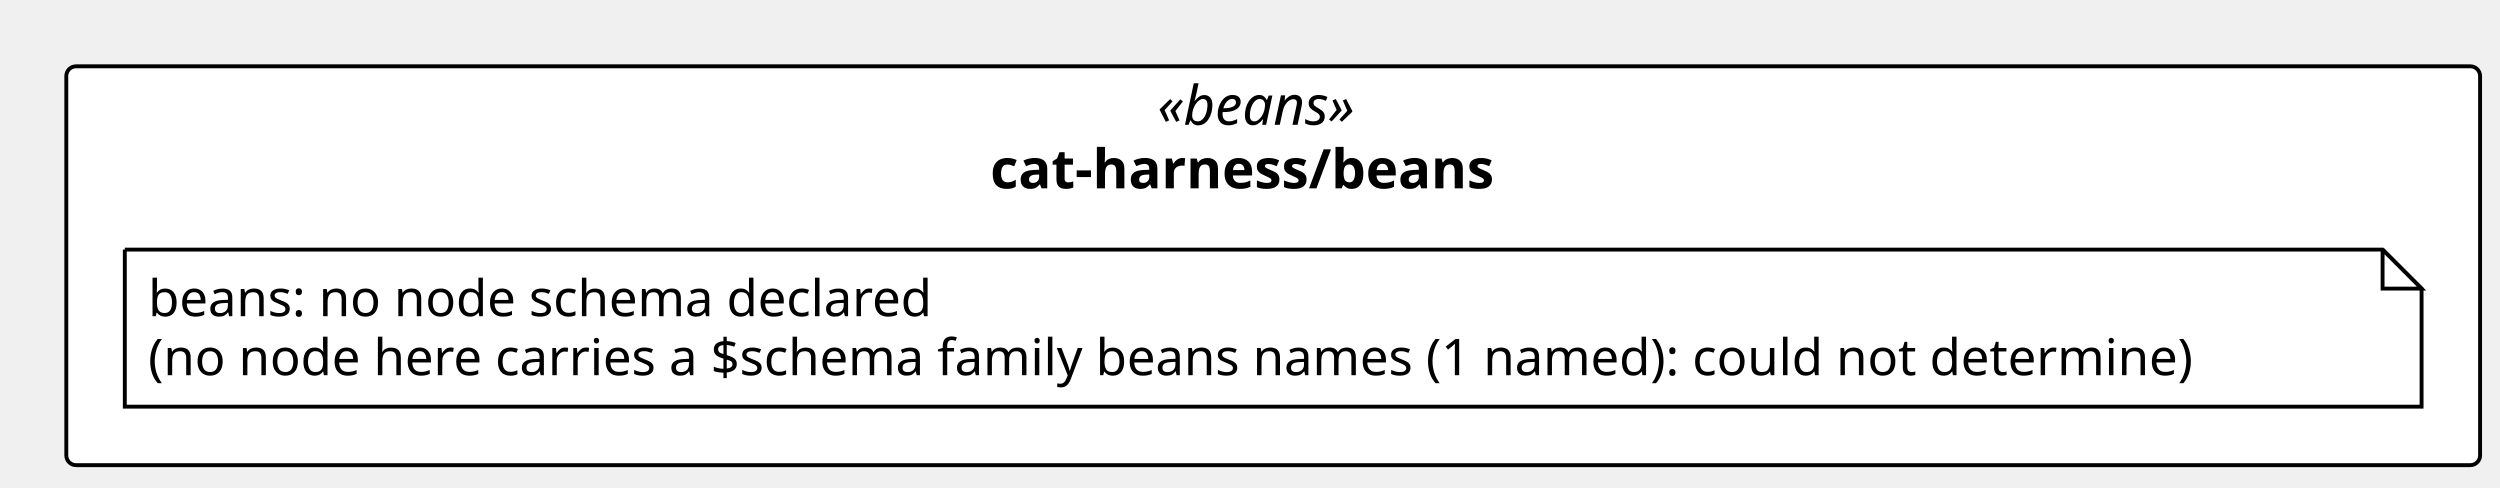
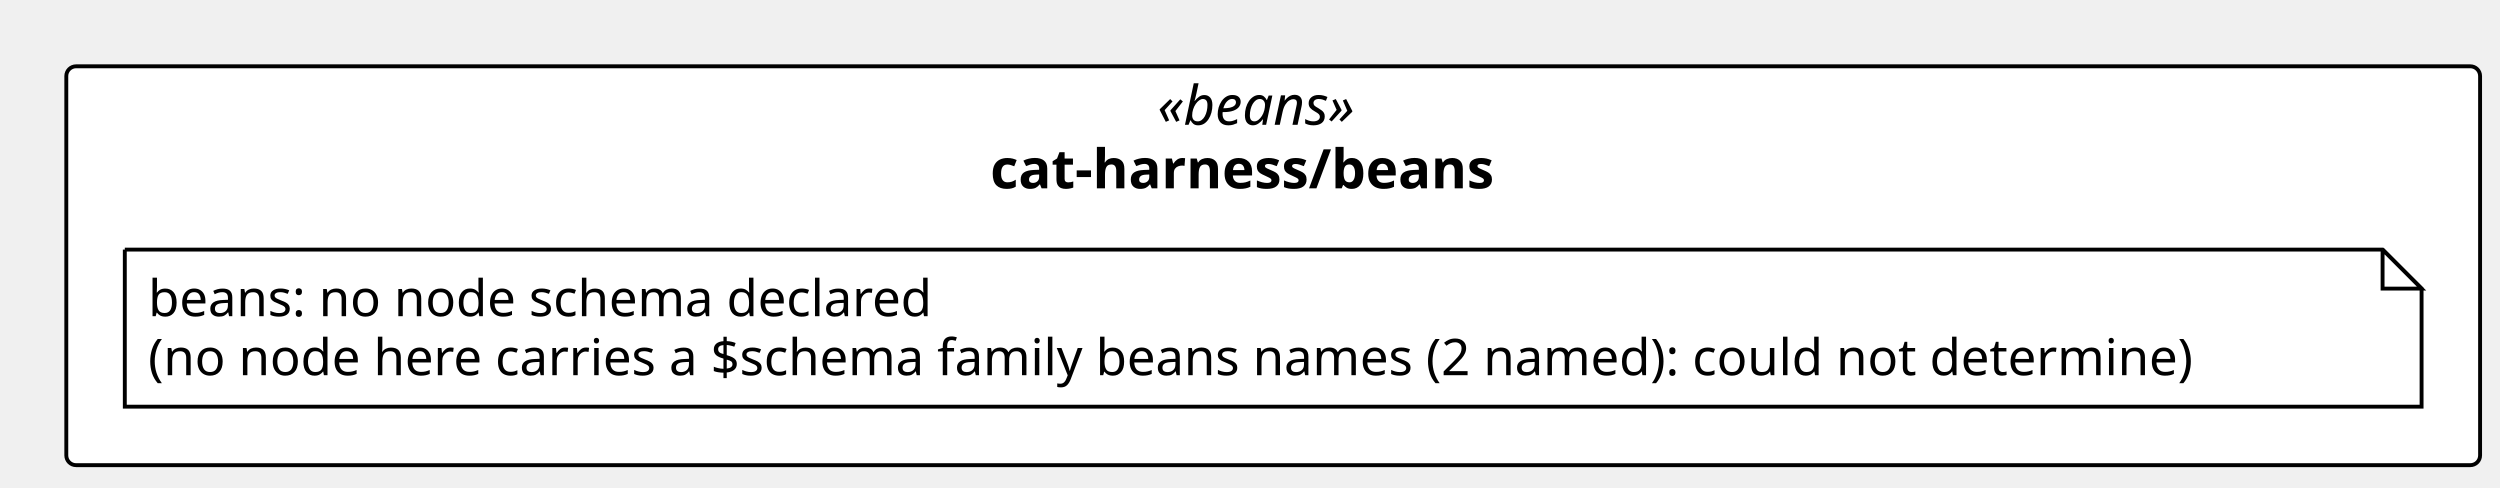
<svg xmlns="http://www.w3.org/2000/svg" contentStyleType="text/css" height="125px" preserveAspectRatio="none" style="width:641px;height:125px;background:#FFFFFF;" version="1.1" viewBox="0 0 641 125" width="641px" zoomAndPan="magnify">
  <defs />
  <g>
    <rect fill="#FFFFFF" height="102.266" rx="2.5" ry="2.5" style="stroke:#000000;stroke-width:1.0;" width="618.893" x="17" y="17" />
    <text fill="#000000" font-family="Verdana" font-size="14" font-style="italic" lengthAdjust="spacing" textLength="59.377" x="296.758" y="31.995">«beans»</text>
    <text fill="#000000" font-family="Verdana" font-size="14" font-weight="bold" lengthAdjust="spacing" textLength="145.072" x="253.91" y="48.292">cat-harness/beans</text>
    <g id="elem_n_cat_harness_beans_beans">
      <path d="M32,64 L32,104.266 L620.893,104.266 L620.893,74 L610.893,64 L32,64 " fill="#FFFFFF" style="stroke:#000000;stroke-width:1.0;" />
      <path d="M610.893,64 L610.893,74 L620.893,74 L610.893,64 " fill="#FFFFFF" style="stroke:#000000;stroke-width:1.0;" />
      <text fill="#000000" font-family="Verdana" font-size="13" lengthAdjust="spacing" textLength="216.131" x="38" y="81.067">beans: no node schema declared</text>
-       <text fill="#000000" font-family="Verdana" font-size="13" lengthAdjust="spacing" textLength="567.893" x="38" y="96.2">(no node here carries a $schema family beans names (1 named): could not determine)</text>
+       <text fill="#000000" font-family="Verdana" font-size="13" lengthAdjust="spacing" textLength="567.893" x="38" y="96.2">(no node here carries a $schema family beans names (2 named): could not determine)</text>
    </g>
  </g>
</svg>
